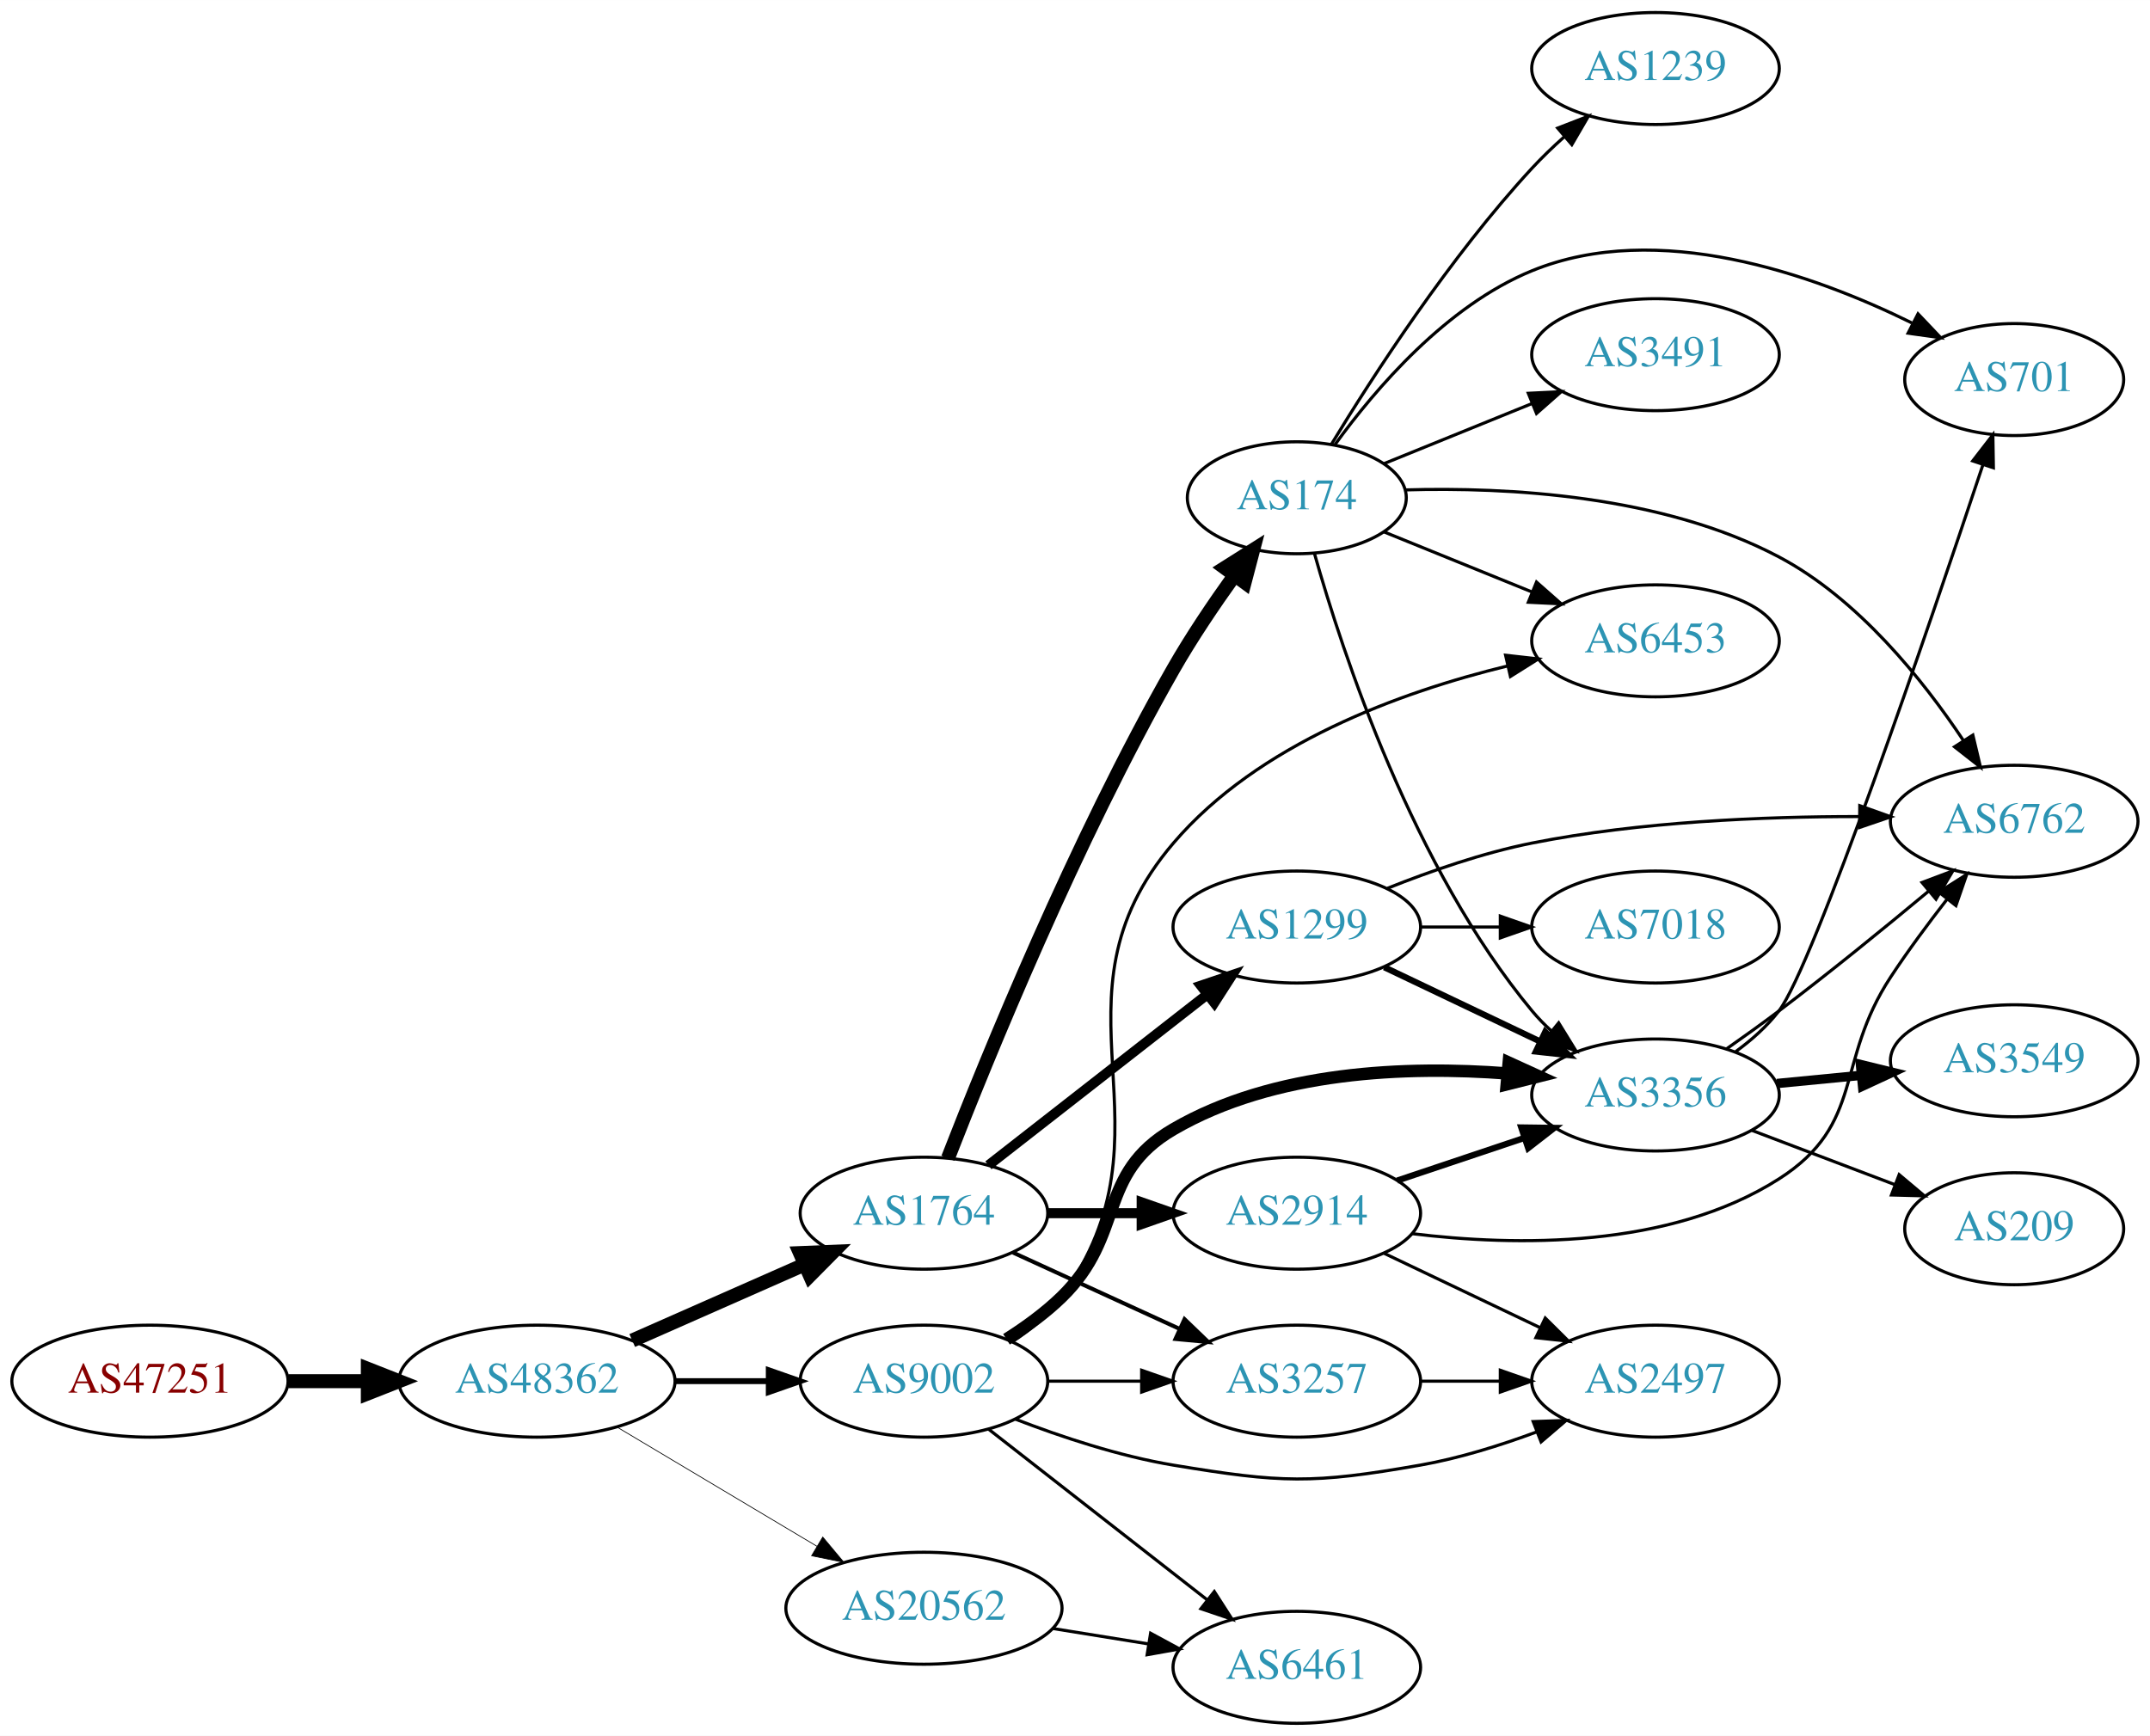
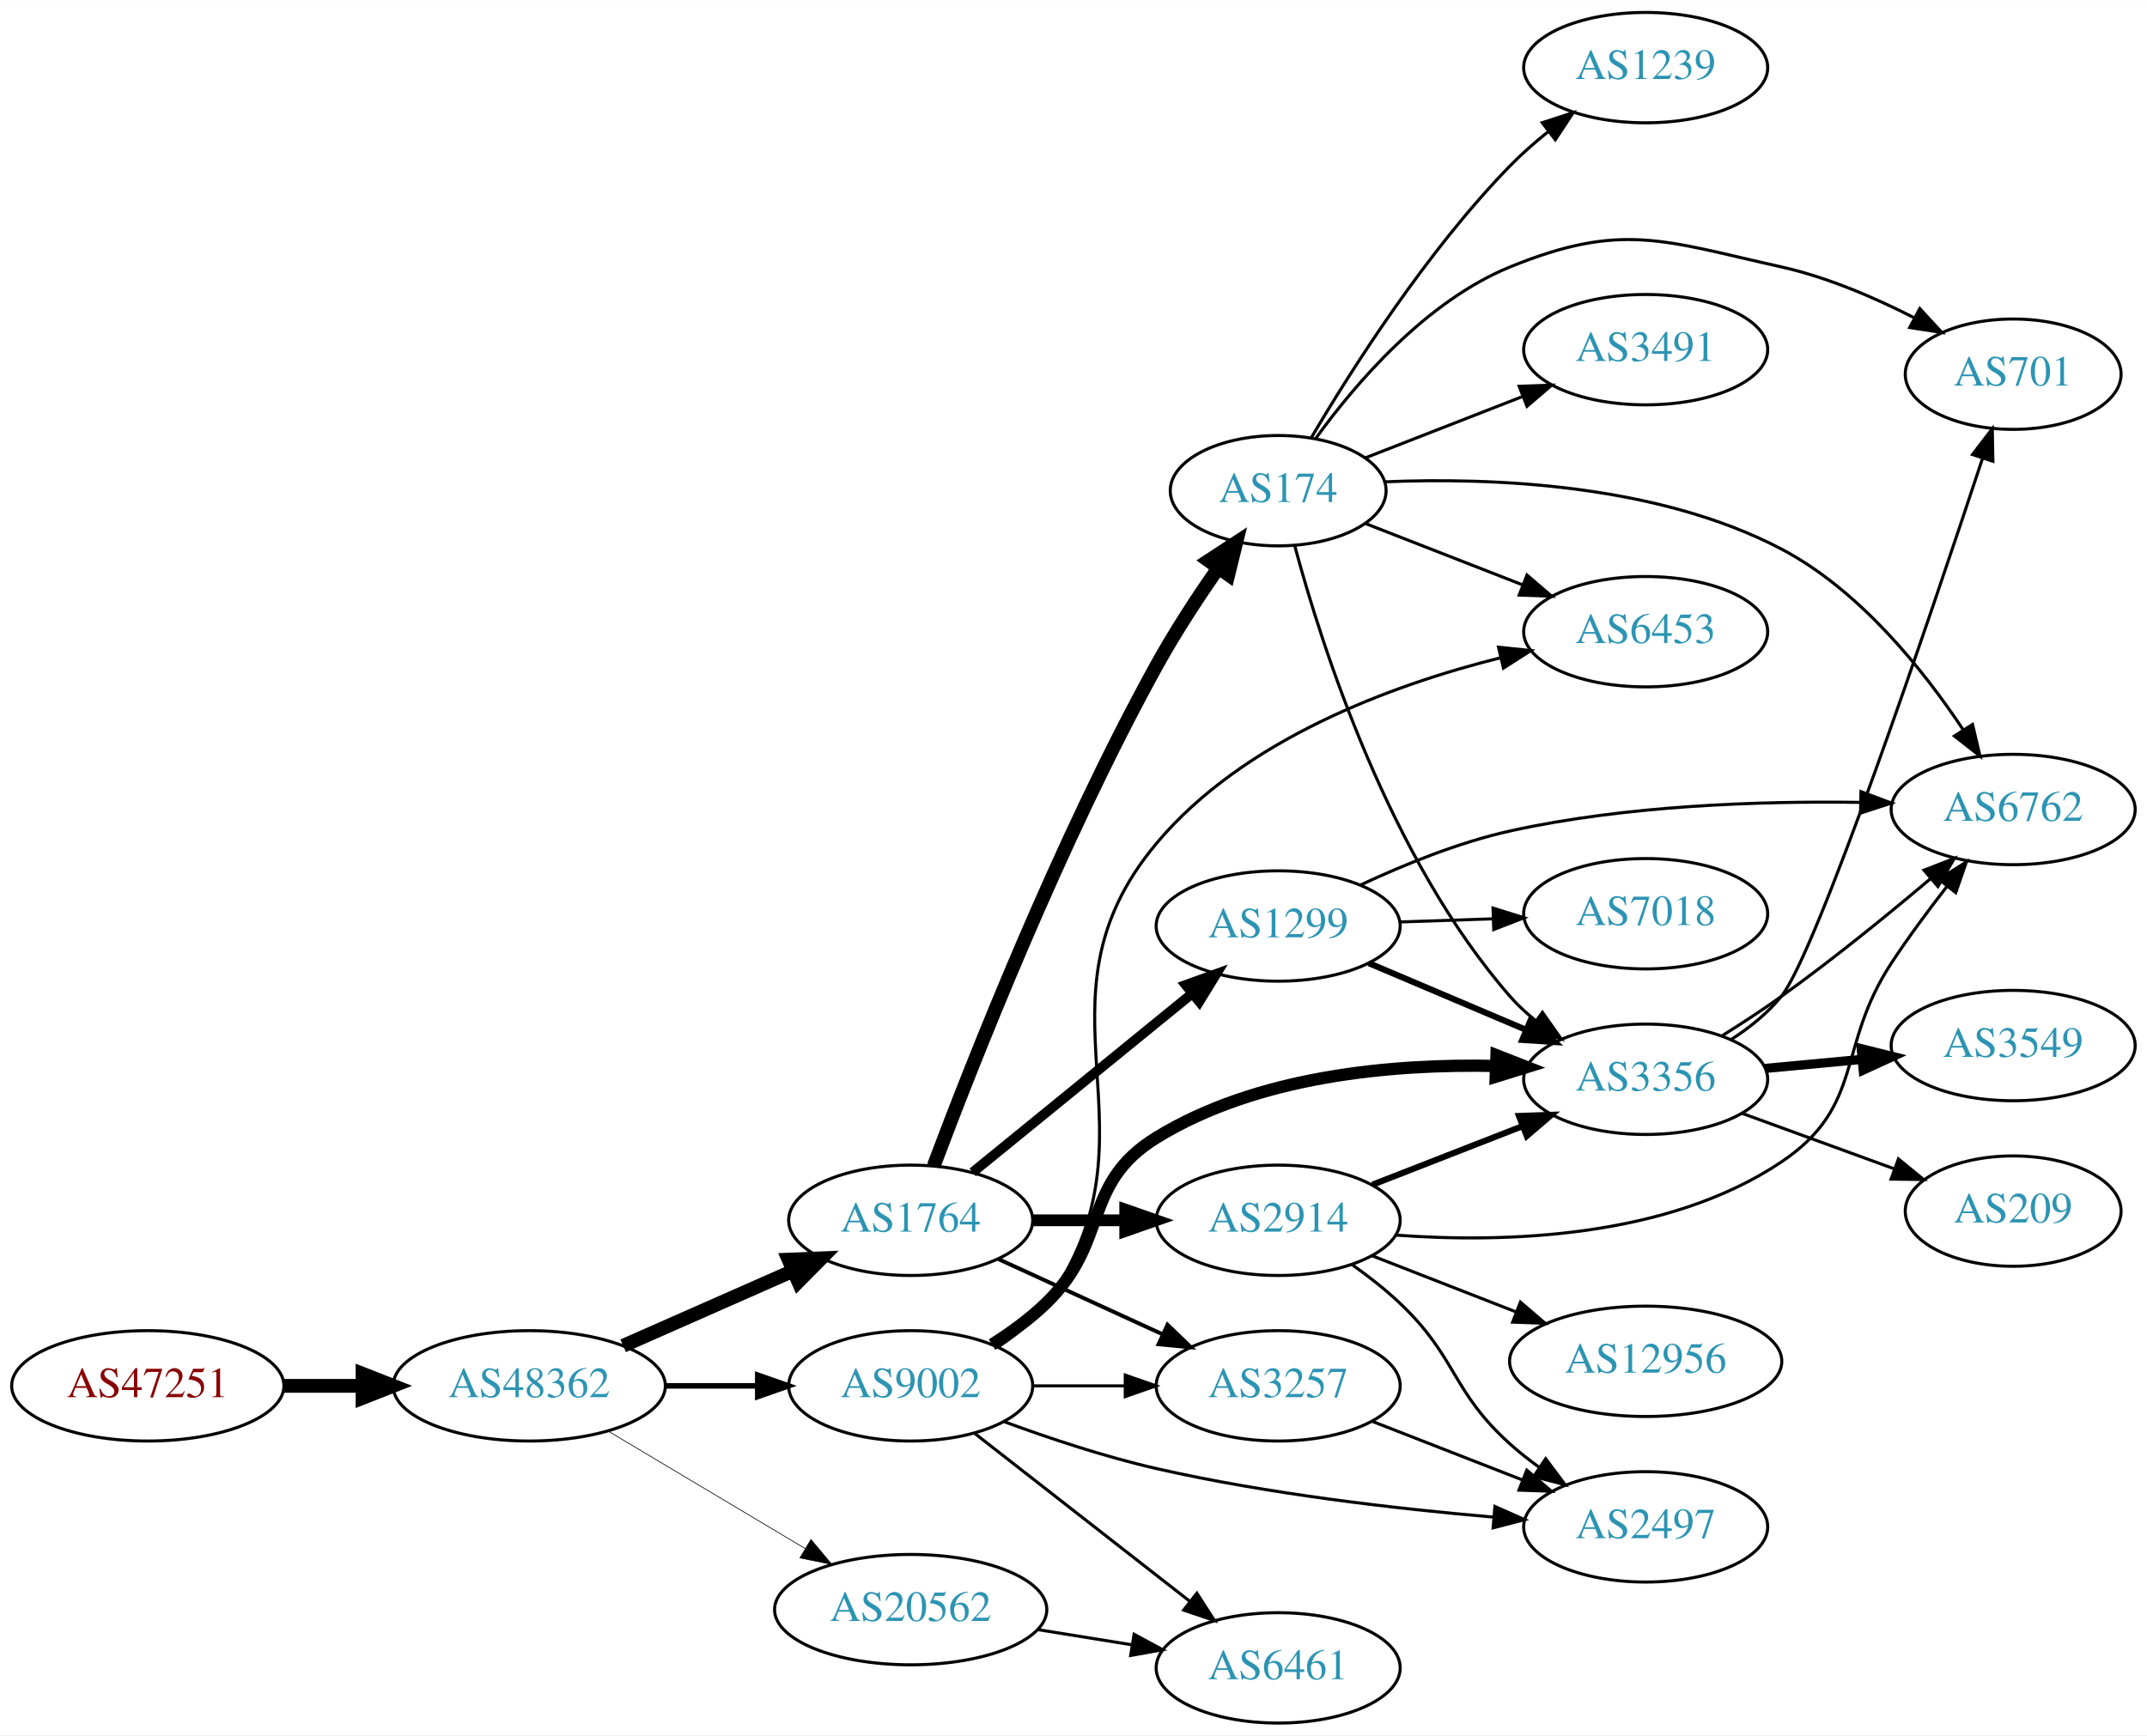
- <svg xmlns="http://www.w3.org/2000/svg" xmlns:xlink="http://www.w3.org/1999/xlink" width="691pt" height="558pt" viewBox="0.00 0.00 691.06 558.00">
-   <g id="graph0" class="graph" transform="scale(1 1) rotate(0) translate(4 554)">
-     <polygon fill="white" stroke="none" points="-4,4 -4,-554 687.055,-554 687.055,4 -4,4" />
+ <svg xmlns="http://www.w3.org/2000/svg" xmlns:xlink="http://www.w3.org/1999/xlink" width="700pt" height="566pt" viewBox="0.00 0.00 700.15 566.00">
+   <g id="graph0" class="graph" transform="scale(1 1) rotate(0) translate(4 562)">
+     <polygon fill="white" stroke="none" points="-4,4 -4,-562 696.155,-562 696.155,4 -4,4" />
    <g id="node1" class="node">
      <g id="a_node1">
        <a xlink:href="/asn/47251" xlink:title="AS47251 ~ VLBGIT Friesenecker e.U. [AT]">
          <ellipse fill="#ffffff" stroke="black" cx="44.196" cy="-110" rx="44.393" ry="18" />
          <text text-anchor="middle" x="44.196" y="-106.3" font-family="Times,serif" font-size="14.00" fill="#880000">AS47251</text>
        </a>
      </g>
    </g>
    <g id="node2" class="node">
      <g id="a_node2">
        <a xlink:href="/asn/48362" xlink:title="AS48362 ~ Stadtwerke Feldkirch [AT]">
          <ellipse fill="#ffffff" stroke="black" cx="168.588" cy="-110" rx="44.393" ry="18" />
          <text text-anchor="middle" x="168.588" y="-106.3" font-family="Times,serif" font-size="14.00" fill="#2c94b3">AS48362</text>
        </a>
      </g>
    </g>
    <g id="edge1" class="edge">
      <path fill="none" stroke="black" stroke-width="4.5" d="M88.692,-110C96.898,-110 105.569,-110 114.041,-110" />
      <polygon fill="black" stroke="black" stroke-width="4.5" points="114.233,-113.938 124.233,-110 114.233,-106.063 114.233,-113.938" />
    </g>
    <g id="node3" class="node">
      <g id="a_node3">
        <a xlink:href="/asn/1764" xlink:title="AS1764 ~ NEXTLAYER-AS [AT]">
          <ellipse fill="#ffffff" stroke="black" cx="292.98" cy="-164" rx="39.794" ry="18" />
          <text text-anchor="middle" x="292.98" y="-160.3" font-family="Times,serif" font-size="14.00" fill="#2c94b3">AS1764</text>
        </a>
      </g>
    </g>
    <g id="edge2" class="edge">
      <path fill="none" stroke="black" stroke-width="4.5" d="M199.216,-123.072C215.81,-130.393 236.67,-139.597 254.403,-147.421" />
      <polygon fill="black" stroke="black" stroke-width="4.5" points="253.148,-151.171 263.887,-151.605 256.327,-143.966 253.148,-151.171" />
    </g>
    <g id="node4" class="node">
      <g id="a_node4">
        <a xlink:href="/asn/9002" xlink:title="AS9002 ~ RETN Limited [EU]">
          <ellipse fill="#ffffff" stroke="black" cx="292.98" cy="-110" rx="39.794" ry="18" />
          <text text-anchor="middle" x="292.98" y="-106.3" font-family="Times,serif" font-size="14.00" fill="#2c94b3">AS9002</text>
        </a>
      </g>
    </g>
    <g id="edge3" class="edge">
-       <path fill="none" stroke="black" stroke-width="1.895" d="M213.084,-110C222.773,-110 233.11,-110 243.002,-110" />
-       <polygon fill="black" stroke="black" stroke-width="1.895" points="243.105,-113.5 253.105,-110 243.105,-106.5 243.105,-113.5" />
+       <path fill="none" stroke="black" stroke-width="1.8" d="M213.084,-110C222.773,-110 233.11,-110 243.002,-110" />
+       <polygon fill="black" stroke="black" stroke-width="1.8" points="243.105,-113.5 253.105,-110 243.105,-106.5 243.105,-113.5" />
    </g>
    <g id="node5" class="node">
      <g id="a_node5">
        <a xlink:href="/asn/20562" xlink:title="AS20562 ~ OPEN-PEERING-AS [NL]">
          <ellipse fill="#ffffff" stroke="black" cx="292.98" cy="-37" rx="44.393" ry="18" />
          <text text-anchor="middle" x="292.98" y="-33.3" font-family="Times,serif" font-size="14.00" fill="#2c94b3">AS20562</text>
        </a>
      </g>
    </g>
    <g id="edge4" class="edge">
-       <path fill="none" stroke="black" stroke-width="0.237" d="M194.356,-95.227C212.853,-84.195 238.332,-68.998 258.622,-56.896" />
-       <polygon fill="black" stroke="black" stroke-width="0.237" points="260.454,-59.879 267.249,-51.751 256.868,-53.867 260.454,-59.879" />
+       <path fill="none" stroke="black" stroke-width="0.225" d="M194.356,-95.227C212.853,-84.195 238.332,-68.998 258.622,-56.896" />
+       <polygon fill="black" stroke="black" stroke-width="0.225" points="260.454,-59.879 267.249,-51.751 256.868,-53.867 260.454,-59.879" />
    </g>
    <g id="node6" class="node">
      <g id="a_node6">
-         <a xlink:href="/asn/1299" xlink:title="AS1299 ~ Telia Carrier [EU]">
-           <ellipse fill="#ffffff" stroke="black" cx="412.823" cy="-256" rx="39.794" ry="18" />
-           <text text-anchor="middle" x="412.823" y="-252.3" font-family="Times,serif" font-size="14.00" fill="#2c94b3">AS1299</text>
-         </a>
-       </g>
-     </g>
-     <g id="edge5" class="edge">
-       <path fill="none" stroke="black" stroke-width="3.214" d="M313.705,-179.399C332.908,-194.391 362.279,-217.321 383.883,-234.188" />
-       <polygon fill="black" stroke="black" stroke-width="3.214" points="381.998,-237.156 392.034,-240.551 386.306,-231.638 381.998,-237.156" />
-     </g>
-     <g id="node7" class="node">
-       <g id="a_node7">
        <a xlink:href="/asn/2914" xlink:title="AS2914 ~ NTT America, Inc. [US]">
          <ellipse fill="#ffffff" stroke="black" cx="412.823" cy="-164" rx="39.794" ry="18" />
          <text text-anchor="middle" x="412.823" y="-160.3" font-family="Times,serif" font-size="14.00" fill="#2c94b3">AS2914</text>
        </a>
      </g>
    </g>
+     <g id="edge5" class="edge">
+       <path fill="none" stroke="black" stroke-width="3.857" d="M332.893,-164C342.446,-164 352.796,-164 362.759,-164" />
+       <polygon fill="black" stroke="black" stroke-width="3.857" points="362.951,-167.5 372.951,-164 362.951,-160.5 362.951,-167.5" />
+     </g>
+     <g id="node7" class="node">
+       <g id="a_node7">
+         <a xlink:href="/asn/174" xlink:title="AS174 ~ Cogent Communications [US]">
+           <ellipse fill="#ffffff" stroke="black" cx="412.823" cy="-402" rx="35.194" ry="18" />
+           <text text-anchor="middle" x="412.823" y="-398.3" font-family="Times,serif" font-size="14.00" fill="#2c94b3">AS174</text>
+         </a>
+       </g>
+     </g>
    <g id="edge6" class="edge">
-       <path fill="none" stroke="black" stroke-width="3.214" d="M332.893,-164C342.446,-164 352.796,-164 362.759,-164" />
-       <polygon fill="black" stroke="black" stroke-width="3.214" points="362.951,-167.5 372.951,-164 362.951,-160.5 362.951,-167.5" />
+       <path fill="none" stroke="black" stroke-width="4.5" d="M300.487,-181.727C312.872,-214.736 341.448,-287.487 373.176,-345 379.102,-355.74 386.484,-367.026 393.205,-376.696" />
+       <polygon fill="black" stroke="black" stroke-width="4.5" points="390.137,-379.176 399.13,-385.06 396.563,-374.624 390.137,-379.176" />
    </g>
    <g id="node8" class="node">
      <g id="a_node8">
-         <a xlink:href="/asn/174" xlink:title="AS174 ~ Cogent Communications [US]">
-           <ellipse fill="#ffffff" stroke="black" cx="412.823" cy="-394" rx="35.194" ry="18" />
-           <text text-anchor="middle" x="412.823" y="-390.3" font-family="Times,serif" font-size="14.00" fill="#2c94b3">AS174</text>
+         <a xlink:href="/asn/1299" xlink:title="AS1299 ~ Telia Carrier [EU]">
+           <ellipse fill="#ffffff" stroke="black" cx="412.823" cy="-260" rx="39.794" ry="18" />
+           <text text-anchor="middle" x="412.823" y="-256.3" font-family="Times,serif" font-size="14.00" fill="#2c94b3">AS1299</text>
        </a>
      </g>
    </g>
    <g id="edge7" class="edge">
-       <path fill="none" stroke="black" stroke-width="4.5" d="M300.695,-181.671C313.205,-213.863 341.68,-283.829 373.176,-339 378.964,-349.138 386.13,-359.751 392.712,-368.919" />
-       <polygon fill="black" stroke="black" stroke-width="4.5" points="389.695,-371.464 398.781,-377.205 396.048,-366.811 389.695,-371.464" />
+       <path fill="none" stroke="black" stroke-width="3.214" d="M313.176,-179.638C332.607,-195.467 362.828,-220.086 384.701,-237.905" />
+       <polygon fill="black" stroke="black" stroke-width="3.214" points="382.672,-240.767 392.635,-244.369 387.093,-235.339 382.672,-240.767" />
    </g>
    <g id="node9" class="node">
      <g id="a_node9">
        <a xlink:href="/asn/3257" xlink:title="AS3257 ~ GTT [DE]">
          <ellipse fill="#ffffff" stroke="black" cx="412.823" cy="-110" rx="39.794" ry="18" />
          <text text-anchor="middle" x="412.823" y="-106.3" font-family="Times,serif" font-size="14.00" fill="#2c94b3">AS3257</text>
        </a>
      </g>
    </g>
    <g id="edge8" class="edge">
      <path fill="none" stroke="black" stroke-width="1.286" d="M321.609,-151.339C337.566,-144.027 357.837,-134.739 375.119,-126.819" />
      <polygon fill="black" stroke="black" stroke-width="1.286" points="376.734,-129.929 384.367,-122.581 373.818,-123.565 376.734,-129.929" />
    </g>
-     <g id="edge13" class="edge">
+     <g id="edge21" class="edge">
      <path fill="none" stroke="black" d="M332.893,-110C342.446,-110 352.796,-110 362.759,-110" />
      <polygon fill="black" stroke="black" points="362.951,-113.5 372.951,-110 362.951,-106.5 362.951,-113.5" />
    </g>
-     <g id="node10" class="node">
-       <g id="a_node10">
+     <g id="node11" class="node">
+       <g id="a_node11">
+         <a xlink:href="/asn/6453" xlink:title="AS6453 ~ TATA COMMUNICATIONS (AMERICA) INC [US]">
+           <ellipse fill="#ffffff" stroke="black" cx="532.666" cy="-356" rx="39.794" ry="18" />
+           <text text-anchor="middle" x="532.666" y="-352.3" font-family="Times,serif" font-size="14.00" fill="#2c94b3">AS6453</text>
+         </a>
+       </g>
+     </g>
+     <g id="edge20" class="edge">
+       <path fill="none" stroke="black" d="M321.745,-122.887C327.563,-126.708 333.147,-131.401 337.176,-137 377.227,-192.646 329.121,-234.468 373.176,-287 401.555,-320.839 449.681,-338.575 485.473,-347.539" />
+       <polygon fill="black" stroke="black" points="484.677,-350.947 495.214,-349.841 486.287,-344.135 484.677,-350.947" />
+     </g>
+     <g id="node15" class="node">
+       <g id="a_node15">
+         <a xlink:href="/asn/3356" xlink:title="AS3356 ~ Level 3 Parent, LLC [US]">
+           <ellipse fill="#ffffff" stroke="black" cx="532.666" cy="-210" rx="39.794" ry="18" />
+           <text text-anchor="middle" x="532.666" y="-206.3" font-family="Times,serif" font-size="14.00" fill="#2c94b3">AS3356</text>
+         </a>
+       </g>
+     </g>
+     <g id="edge19" class="edge">
+       <path fill="none" stroke="black" stroke-width="4" d="M319.509,-123.462C325.672,-127.362 331.974,-131.948 337.176,-137 357.87,-157.094 348.602,-175.898 373.176,-191 406.092,-211.228 450.16,-215.06 483.472,-214.354" />
+       <polygon fill="black" stroke="black" stroke-width="4" points="484.013,-217.837 493.881,-213.98 483.762,-210.841 484.013,-217.837" />
+     </g>
+     <g id="node17" class="node">
+       <g id="a_node17">
+         <a xlink:href="/asn/2497" xlink:title="AS2497 ~ Internet Initiative Japan Inc. [JP]">
+           <ellipse fill="#ffffff" stroke="black" cx="532.666" cy="-64" rx="39.794" ry="18" />
+           <text text-anchor="middle" x="532.666" y="-60.3" font-family="Times,serif" font-size="14.00" fill="#2c94b3">AS2497</text>
+         </a>
+       </g>
+     </g>
+     <g id="edge23" class="edge">
+       <path fill="none" stroke="black" d="M323.267,-98.377C338.024,-92.943 356.322,-86.839 373.176,-83 409.469,-74.734 451.308,-69.911 482.882,-67.195" />
+       <polygon fill="black" stroke="black" points="483.492,-70.656 493.173,-66.352 482.921,-63.68 483.492,-70.656" />
+     </g>
+     <g id="node18" class="node">
+       <g id="a_node18">
        <a xlink:href="/asn/6461" xlink:title="AS6461 ~ Zayo Bandwidth [US]">
          <ellipse fill="#ffffff" stroke="black" cx="412.823" cy="-18" rx="39.794" ry="18" />
          <text text-anchor="middle" x="412.823" y="-14.3" font-family="Times,serif" font-size="14.00" fill="#2c94b3">AS6461</text>
        </a>
      </g>
    </g>
-     <g id="edge9" class="edge">
+     <g id="edge22" class="edge">
      <path fill="none" stroke="black" d="M313.705,-94.601C332.908,-79.609 362.279,-56.679 383.883,-39.812" />
      <polygon fill="black" stroke="black" points="386.306,-42.362 392.034,-33.449 381.998,-36.844 386.306,-42.362" />
    </g>
-     <g id="node11" class="node">
-       <g id="a_node11">
-         <a xlink:href="/asn/3356" xlink:title="AS3356 ~ Level 3 Parent, LLC [US]">
-           <ellipse fill="#ffffff" stroke="black" cx="528.116" cy="-202" rx="39.794" ry="18" />
-           <text text-anchor="middle" x="528.116" y="-198.3" font-family="Times,serif" font-size="14.00" fill="#2c94b3">AS3356</text>
-         </a>
-       </g>
+     <g id="edge32" class="edge">
+       <path fill="none" stroke="black" d="M334.535,-30.461C344.422,-28.867 355.075,-27.15 365.219,-25.514" />
+       <polygon fill="black" stroke="black" points="365.83,-28.961 375.145,-23.914 364.715,-22.05 365.83,-28.961" />
+     </g>
+     <g id="node13" class="node">
+       <g id="a_node13">
+         <a xlink:href="/asn/6762" xlink:title="AS6762 ~ TELECOM ITALIA SPARKLE S.p.A. [IT]">
+           <ellipse fill="#ffffff" stroke="black" cx="652.508" cy="-298" rx="39.794" ry="18" />
+           <text text-anchor="middle" x="652.508" y="-294.3" font-family="Times,serif" font-size="14.00" fill="#2c94b3">AS6762</text>
+         </a>
+       </g>
+     </g>
+     <g id="edge16" class="edge">
+       <path fill="none" stroke="black" d="M451.102,-159.175C486.46,-156.578 539.58,-158.01 576.862,-183 604.293,-201.387 594.711,-220.411 612.862,-248 618.353,-256.346 624.827,-265.082 630.891,-272.873" />
+       <polygon fill="black" stroke="black" points="628.291,-275.227 637.243,-280.894 633.778,-270.881 628.291,-275.227" />
+     </g>
+     <g id="edge18" class="edge">
+       <path fill="none" stroke="black" stroke-width="2" d="M443.56,-175.608C458.353,-181.382 476.431,-188.439 492.352,-194.654" />
+       <polygon fill="black" stroke="black" stroke-width="2" points="491.35,-198.02 501.938,-198.396 493.896,-191.499 491.35,-198.02" />
+     </g>
+     <g id="node16" class="node">
+       <g id="a_node16">
+         <a xlink:href="/asn/12956" xlink:title="AS12956 ~ TELXIUS [ES]">
+           <ellipse fill="#ffffff" stroke="black" cx="532.666" cy="-118" rx="44.393" ry="18" />
+           <text text-anchor="middle" x="532.666" y="-114.3" font-family="Times,serif" font-size="14.00" fill="#2c94b3">AS12956</text>
+         </a>
+       </g>
+     </g>
+     <g id="edge15" class="edge">
+       <path fill="none" stroke="black" d="M443.56,-152.392C457.789,-146.838 475.056,-140.098 490.52,-134.061" />
+       <polygon fill="black" stroke="black" points="491.83,-137.307 499.873,-130.41 489.284,-130.786 491.83,-137.307" />
+     </g>
+     <g id="edge17" class="edge">
+       <path fill="none" stroke="black" d="M436.765,-149.647C442.159,-145.828 447.716,-141.503 452.469,-137 471.318,-119.147 469.171,-108.365 488.469,-91 491.418,-88.347 494.658,-85.796 497.999,-83.391" />
+       <polygon fill="black" stroke="black" points="500.053,-86.227 506.397,-77.742 496.146,-80.418 500.053,-86.227" />
+     </g>
+     <g id="node10" class="node">
+       <g id="a_node10">
+         <a xlink:href="/asn/701" xlink:title="AS701 ~ UUNET [US]">
+           <ellipse fill="#ffffff" stroke="black" cx="652.508" cy="-440" rx="35.194" ry="18" />
+           <text text-anchor="middle" x="652.508" y="-436.3" font-family="Times,serif" font-size="14.00" fill="#2c94b3">AS701</text>
+         </a>
+       </g>
+     </g>
+     <g id="edge9" class="edge">
+       <path fill="none" stroke="black" d="M425.15,-419.159C438.049,-436.974 460.942,-463.777 488.469,-475 524.848,-489.831 538.516,-483.543 576.862,-475 591.814,-471.669 607.31,-465.006 620.283,-458.379" />
+       <polygon fill="black" stroke="black" points="622.059,-461.399 629.239,-453.608 618.768,-455.22 622.059,-461.399" />
    </g>
    <g id="edge10" class="edge">
-       <path fill="none" stroke="black" stroke-width="4" d="M319.509,-123.462C325.672,-127.362 331.974,-131.948 337.176,-137 357.87,-157.094 348.247,-176.491 373.176,-191 405.461,-209.789 448.236,-211.376 480.501,-208.925" />
-       <polygon fill="black" stroke="black" stroke-width="4" points="480.94,-212.399 490.58,-208.003 480.303,-205.428 480.94,-212.399" />
+       <path fill="none" stroke="black" d="M441.155,-391.331C456.387,-385.385 475.618,-377.878 492.433,-371.315" />
+       <polygon fill="black" stroke="black" points="493.962,-374.475 502.005,-367.578 491.417,-367.954 493.962,-374.475" />
    </g>
    <g id="node12" class="node">
      <g id="a_node12">
-         <a xlink:href="/asn/2497" xlink:title="AS2497 ~ Internet Initiative Japan Inc. [JP]">
-           <ellipse fill="#ffffff" stroke="black" cx="528.116" cy="-110" rx="39.794" ry="18" />
-           <text text-anchor="middle" x="528.116" y="-106.3" font-family="Times,serif" font-size="14.00" fill="#2c94b3">AS2497</text>
+         <a xlink:href="/asn/1239" xlink:title="AS1239 ~ Sprint [US]">
+           <ellipse fill="#ffffff" stroke="black" cx="532.666" cy="-540" rx="39.794" ry="18" />
+           <text text-anchor="middle" x="532.666" y="-536.3" font-family="Times,serif" font-size="14.00" fill="#2c94b3">AS1239</text>
        </a>
      </g>
    </g>
    <g id="edge11" class="edge">
-       <path fill="none" stroke="black" d="M322.357,-97.792C337.195,-92.064 355.836,-85.875 373.176,-83 407.943,-77.236 417.757,-76.915 452.469,-83 464.983,-85.194 478.164,-89.309 489.909,-93.677" />
-       <polygon fill="black" stroke="black" points="488.803,-97.002 499.391,-97.369 491.343,-90.479 488.803,-97.002" />
-     </g>
-     <g id="node13" class="node">
-       <g id="a_node13">
-         <a xlink:href="/asn/6453" xlink:title="AS6453 ~ TATA COMMUNICATIONS (AMERICA) INC [US]">
-           <ellipse fill="#ffffff" stroke="black" cx="528.116" cy="-348" rx="39.794" ry="18" />
-           <text text-anchor="middle" x="528.116" y="-344.3" font-family="Times,serif" font-size="14.00" fill="#2c94b3">AS6453</text>
-         </a>
-       </g>
+       <path fill="none" stroke="black" d="M423.697,-419.416C436.742,-441.525 461.269,-480.137 488.469,-508 492.204,-511.825 496.43,-515.541 500.74,-519.004" />
+       <polygon fill="black" stroke="black" points="498.951,-522.041 509.027,-525.317 503.193,-516.473 498.951,-522.041" />
    </g>
    <g id="edge12" class="edge">
-       <path fill="none" stroke="black" d="M321.272,-122.614C327.251,-126.485 333.026,-131.271 337.176,-137 376.386,-191.122 329.79,-232.165 373.176,-283 400.431,-314.933 446.064,-331.534 480.588,-339.933" />
-       <polygon fill="black" stroke="black" points="479.93,-343.373 490.459,-342.187 481.489,-336.549 479.93,-343.373" />
-     </g>
-     <g id="edge26" class="edge">
-       <path fill="none" stroke="black" d="M334.535,-30.461C344.422,-28.867 355.075,-27.15 365.219,-25.514" />
-       <polygon fill="black" stroke="black" points="365.83,-28.961 375.145,-23.914 364.715,-22.05 365.83,-28.961" />
-     </g>
-     <g id="edge18" class="edge">
-       <path fill="none" stroke="black" stroke-width="2" d="M440.959,-243.066C455.953,-235.919 474.774,-226.948 490.998,-219.215" />
-       <polygon fill="black" stroke="black" stroke-width="2" points="492.68,-222.291 500.201,-214.829 489.668,-215.972 492.68,-222.291" />
+       <path fill="none" stroke="black" d="M447.73,-404.897C482.221,-406.332 536.232,-404.312 576.862,-383 602.351,-369.63 623.12,-343.711 636.22,-323.993" />
+       <polygon fill="black" stroke="black" points="639.252,-325.747 641.688,-315.436 633.354,-321.978 639.252,-325.747" />
    </g>
    <g id="node14" class="node">
      <g id="a_node14">
-         <a xlink:href="/asn/6762" xlink:title="AS6762 ~ TELECOM ITALIA SPARKLE S.p.A. [IT]">
-           <ellipse fill="#ffffff" stroke="black" cx="643.409" cy="-290" rx="39.794" ry="18" />
-           <text text-anchor="middle" x="643.409" y="-286.3" font-family="Times,serif" font-size="14.00" fill="#2c94b3">AS6762</text>
-         </a>
-       </g>
-     </g>
-     <g id="edge19" class="edge">
-       <path fill="none" stroke="black" d="M441.959,-268.455C455.704,-273.946 472.655,-279.856 488.469,-283 523.091,-289.883 562.917,-291.531 593.386,-291.511" />
-       <polygon fill="black" stroke="black" points="593.773,-295.008 603.749,-291.44 593.725,-288.009 593.773,-295.008" />
-     </g>
-     <g id="node15" class="node">
-       <g id="a_node15">
+         <a xlink:href="/asn/3491" xlink:title="AS3491 ~ PCCW Global, Inc. [US]">
+           <ellipse fill="#ffffff" stroke="black" cx="532.666" cy="-448" rx="39.794" ry="18" />
+           <text text-anchor="middle" x="532.666" y="-444.3" font-family="Times,serif" font-size="14.00" fill="#2c94b3">AS3491</text>
+         </a>
+       </g>
+     </g>
+     <g id="edge13" class="edge">
+       <path fill="none" stroke="black" d="M441.155,-412.669C456.387,-418.615 475.618,-426.122 492.433,-432.685" />
+       <polygon fill="black" stroke="black" points="491.417,-436.046 502.005,-436.422 493.962,-429.525 491.417,-436.046" />
+     </g>
+     <g id="edge14" class="edge">
+       <path fill="none" stroke="black" d="M418.239,-383.978C426.959,-351.441 449.043,-282.088 488.469,-237 490.944,-234.171 493.787,-231.536 496.808,-229.111" />
+       <polygon fill="black" stroke="black" points="498.995,-231.85 505.092,-223.186 494.922,-226.157 498.995,-231.85" />
+     </g>
+     <g id="edge30" class="edge">
+       <path fill="none" stroke="black" d="M439.687,-273.381C453.728,-279.96 471.619,-287.263 488.469,-291 526.156,-299.359 569.912,-300.803 602.6,-300.325" />
+       <polygon fill="black" stroke="black" points="602.879,-303.82 612.803,-300.108 602.731,-296.821 602.879,-303.82" />
+     </g>
+     <g id="edge29" class="edge">
+       <path fill="none" stroke="black" stroke-width="2" d="M442.349,-247.896C457.724,-241.373 476.9,-233.237 493.538,-226.177" />
+       <polygon fill="black" stroke="black" stroke-width="2" points="495.155,-229.293 502.993,-222.165 492.421,-222.849 495.155,-229.293" />
+     </g>
+     <g id="node21" class="node">
+       <g id="a_node21">
        <a xlink:href="/asn/7018" xlink:title="AS7018 ~ AT&amp;T Services, Inc. [US]">
-           <ellipse fill="#ffffff" stroke="black" cx="528.116" cy="-256" rx="39.794" ry="18" />
-           <text text-anchor="middle" x="528.116" y="-252.3" font-family="Times,serif" font-size="14.00" fill="#2c94b3">AS7018</text>
-         </a>
-       </g>
-     </g>
-     <g id="edge17" class="edge">
-       <path fill="none" stroke="black" d="M452.495,-256C460.698,-256 469.462,-256 477.994,-256" />
-       <polygon fill="black" stroke="black" points="478.233,-259.5 488.233,-256 478.233,-252.5 478.233,-259.5" />
-     </g>
-     <g id="edge15" class="edge">
-       <path fill="none" stroke="black" stroke-width="2" d="M445.081,-174.484C457.73,-178.727 472.508,-183.684 486.01,-188.212" />
-       <polygon fill="black" stroke="black" stroke-width="2" points="484.973,-191.556 495.567,-191.418 487.199,-184.92 484.973,-191.556" />
-     </g>
-     <g id="edge16" class="edge">
-       <path fill="none" stroke="black" d="M440.959,-151.066C455.953,-143.919 474.774,-134.948 490.998,-127.215" />
-       <polygon fill="black" stroke="black" points="492.68,-130.291 500.201,-122.829 489.668,-123.972 492.68,-130.291" />
-     </g>
-     <g id="edge14" class="edge">
-       <path fill="none" stroke="black" d="M449.812,-157.428C483.074,-153.344 532.531,-152.509 567.762,-175 595.598,-192.77 585.612,-212.411 603.762,-240 609.253,-248.346 615.728,-257.082 621.792,-264.873" />
-       <polygon fill="black" stroke="black" points="619.192,-267.227 628.144,-272.894 624.679,-262.881 619.192,-267.227" />
-     </g>
-     <g id="edge22" class="edge">
-       <path fill="none" stroke="black" d="M418.468,-376.173C427.556,-343.949 450.209,-275.082 488.469,-229 490.332,-226.757 492.425,-224.615 494.647,-222.59" />
-       <polygon fill="black" stroke="black" points="496.995,-225.192 502.559,-216.176 492.586,-219.754 496.995,-225.192" />
+           <ellipse fill="#ffffff" stroke="black" cx="532.666" cy="-264" rx="39.794" ry="18" />
+           <text text-anchor="middle" x="532.666" y="-260.3" font-family="Times,serif" font-size="14.00" fill="#2c94b3">AS7018</text>
+         </a>
+       </g>
+     </g>
+     <g id="edge28" class="edge">
+       <path fill="none" stroke="black" d="M452.409,-261.31C462.176,-261.641 472.792,-262.002 482.986,-262.348" />
+       <polygon fill="black" stroke="black" points="482.88,-265.846 492.993,-262.687 483.117,-258.85 482.88,-265.846" />
+     </g>
+     <g id="edge31" class="edge">
+       <path fill="none" stroke="black" d="M443.56,-98.392C458.353,-92.618 476.431,-85.561 492.352,-79.346" />
+       <polygon fill="black" stroke="black" points="493.896,-82.501 501.938,-75.604 491.35,-75.98 493.896,-82.501" />
    </g>
    <g id="edge24" class="edge">
-       <path fill="none" stroke="black" d="M440.959,-382.982C455.163,-377.215 472.8,-370.054 488.41,-363.715" />
-       <polygon fill="black" stroke="black" points="489.871,-366.9 497.819,-359.895 487.237,-360.414 489.871,-366.9" />
-     </g>
-     <g id="edge21" class="edge">
-       <path fill="none" stroke="black" d="M447.693,-396.524C480.328,-397.467 530.152,-394.891 567.762,-375 593.206,-361.543 613.982,-335.637 627.096,-315.945" />
-       <polygon fill="black" stroke="black" points="630.122,-317.71 632.571,-307.402 624.228,-313.933 630.122,-317.71" />
-     </g>
-     <g id="node16" class="node">
-       <g id="a_node16">
-         <a xlink:href="/asn/3491" xlink:title="AS3491 ~ PCCW Global, Inc. [US]">
-           <ellipse fill="#ffffff" stroke="black" cx="528.116" cy="-440" rx="39.794" ry="18" />
-           <text text-anchor="middle" x="528.116" y="-436.3" font-family="Times,serif" font-size="14.00" fill="#2c94b3">AS3491</text>
-         </a>
-       </g>
-     </g>
-     <g id="edge20" class="edge">
-       <path fill="none" stroke="black" d="M440.959,-405.018C455.163,-410.785 472.8,-417.946 488.41,-424.285" />
-       <polygon fill="black" stroke="black" points="487.237,-427.586 497.819,-428.105 489.871,-421.1 487.237,-427.586" />
-     </g>
-     <g id="node17" class="node">
-       <g id="a_node17">
-         <a xlink:href="/asn/1239" xlink:title="AS1239 ~ Sprint [US]">
-           <ellipse fill="#ffffff" stroke="black" cx="528.116" cy="-532" rx="39.794" ry="18" />
-           <text text-anchor="middle" x="528.116" y="-528.3" font-family="Times,serif" font-size="14.00" fill="#2c94b3">AS1239</text>
-         </a>
-       </g>
-     </g>
-     <g id="edge23" class="edge">
-       <path fill="none" stroke="black" d="M423.937,-411.187C437.236,-433.055 462.031,-471.413 488.469,-500 491.615,-503.401 495.122,-506.771 498.704,-509.975" />
-       <polygon fill="black" stroke="black" points="496.676,-512.845 506.555,-516.672 501.219,-507.519 496.676,-512.845" />
-     </g>
-     <g id="node18" class="node">
-       <g id="a_node18">
-         <a xlink:href="/asn/701" xlink:title="AS701 ~ UUNET [US]">
-           <ellipse fill="#ffffff" stroke="black" cx="643.409" cy="-432" rx="35.194" ry="18" />
-           <text text-anchor="middle" x="643.409" y="-428.3" font-family="Times,serif" font-size="14.00" fill="#2c94b3">AS701</text>
-         </a>
-       </g>
-     </g>
-     <g id="edge25" class="edge">
-       <path fill="none" stroke="black" d="M425.15,-411.159C438.049,-428.974 460.942,-455.777 488.469,-467 528.95,-483.504 578.745,-465.856 610.534,-450.206" />
-       <polygon fill="black" stroke="black" points="612.494,-453.134 619.791,-445.453 609.297,-446.907 612.494,-453.134" />
-     </g>
-     <g id="edge31" class="edge">
-       <path fill="none" stroke="black" d="M452.495,-110C460.698,-110 469.462,-110 477.994,-110" />
-       <polygon fill="black" stroke="black" points="478.233,-113.5 488.233,-110 478.233,-106.5 478.233,-113.5" />
-     </g>
-     <g id="edge28" class="edge">
-       <path fill="none" stroke="black" d="M550.988,-216.854C556.52,-220.727 562.409,-224.952 567.762,-229 584.054,-241.32 601.778,-255.758 615.866,-267.494" />
-       <polygon fill="black" stroke="black" points="613.788,-270.318 623.702,-274.055 618.281,-264.951 613.788,-270.318" />
-     </g>
-     <g id="edge29" class="edge">
-       <path fill="none" stroke="black" d="M553.934,-215.967C559.016,-219.692 563.965,-224.073 567.762,-229 578.884,-243.429 616.04,-352.636 633.368,-404.635" />
-       <polygon fill="black" stroke="black" points="630.08,-405.841 636.555,-414.227 636.723,-403.634 630.08,-405.841" />
+       <path fill="none" stroke="black" d="M560.517,-222.951C566.509,-226.813 572.4,-231.509 576.862,-237 588.349,-251.14 625.316,-360.496 642.531,-412.584" />
+       <polygon fill="black" stroke="black" points="639.243,-413.791 645.697,-422.193 645.892,-411.6 639.243,-413.791" />
+     </g>
+     <g id="edge27" class="edge">
+       <path fill="none" stroke="black" d="M557.784,-224.326C564.097,-228.278 570.824,-232.672 576.862,-237 593.577,-248.981 611.445,-263.515 625.507,-275.391" />
+       <polygon fill="black" stroke="black" points="623.427,-278.217 633.309,-282.036 627.966,-272.887 623.427,-278.217" />
    </g>
    <g id="node19" class="node">
      <g id="a_node19">
        <a xlink:href="/asn/3549" xlink:title="AS3549 ~ Level 3 Parent, LLC [US]">
-           <ellipse fill="#ffffff" stroke="black" cx="643.409" cy="-213" rx="39.794" ry="18" />
-           <text text-anchor="middle" x="643.409" y="-209.3" font-family="Times,serif" font-size="14.00" fill="#2c94b3">AS3549</text>
-         </a>
-       </g>
-     </g>
-     <g id="edge27" class="edge">
-       <path fill="none" stroke="black" stroke-width="3" d="M567.156,-205.693C575.843,-206.537 585.187,-207.444 594.236,-208.323" />
-       <polygon fill="black" stroke="black" stroke-width="3" points="593.985,-211.815 604.276,-209.298 594.661,-204.847 593.985,-211.815" />
+           <ellipse fill="#ffffff" stroke="black" cx="652.508" cy="-221" rx="39.794" ry="18" />
+           <text text-anchor="middle" x="652.508" y="-217.3" font-family="Times,serif" font-size="14.00" fill="#2c94b3">AS3549</text>
+         </a>
+       </g>
+     </g>
+     <g id="edge25" class="edge">
+       <path fill="none" stroke="black" stroke-width="3" d="M571.6,-213.541C581.592,-214.474 592.51,-215.493 602.976,-216.47" />
+       <polygon fill="black" stroke="black" stroke-width="3" points="602.958,-219.983 613.24,-217.428 603.609,-213.014 602.958,-219.983" />
    </g>
    <g id="node20" class="node">
      <g id="a_node20">
        <a xlink:href="/asn/209" xlink:title="AS209 ~ CenturyLink Communications, LLC [US]">
-           <ellipse fill="#ffffff" stroke="black" cx="643.409" cy="-159" rx="35.194" ry="18" />
-           <text text-anchor="middle" x="643.409" y="-155.3" font-family="Times,serif" font-size="14.00" fill="#2c94b3">AS209</text>
-         </a>
-       </g>
-     </g>
-     <g id="edge30" class="edge">
-       <path fill="none" stroke="black" d="M559.179,-190.59C573.268,-185.242 590.194,-178.818 605.093,-173.163" />
-       <polygon fill="black" stroke="black" points="606.434,-176.398 614.541,-169.577 603.95,-169.853 606.434,-176.398" />
+           <ellipse fill="#ffffff" stroke="black" cx="652.508" cy="-167" rx="35.194" ry="18" />
+           <text text-anchor="middle" x="652.508" y="-163.3" font-family="Times,serif" font-size="14.00" fill="#2c94b3">AS209</text>
+         </a>
+       </g>
+     </g>
+     <g id="edge26" class="edge">
+       <path fill="none" stroke="black" d="M564.013,-198.926C579.148,-193.404 597.602,-186.67 613.654,-180.813" />
+       <polygon fill="black" stroke="black" points="615.092,-184.014 623.287,-177.298 612.693,-177.438 615.092,-184.014" />
    </g>
  </g>
</svg>
